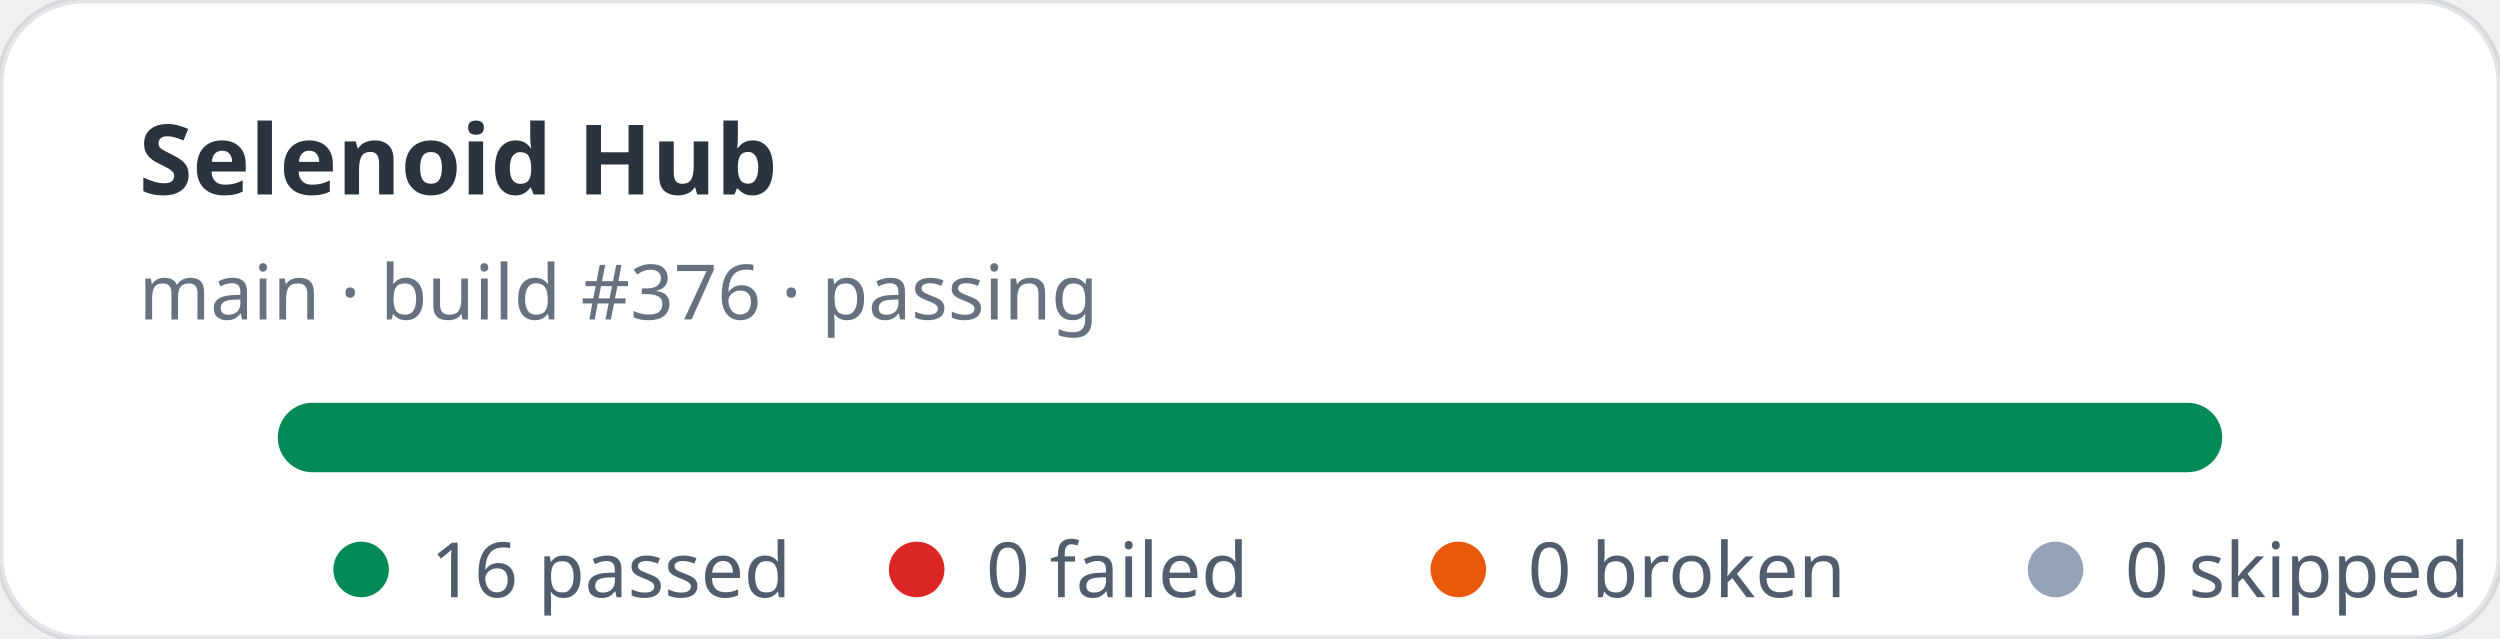
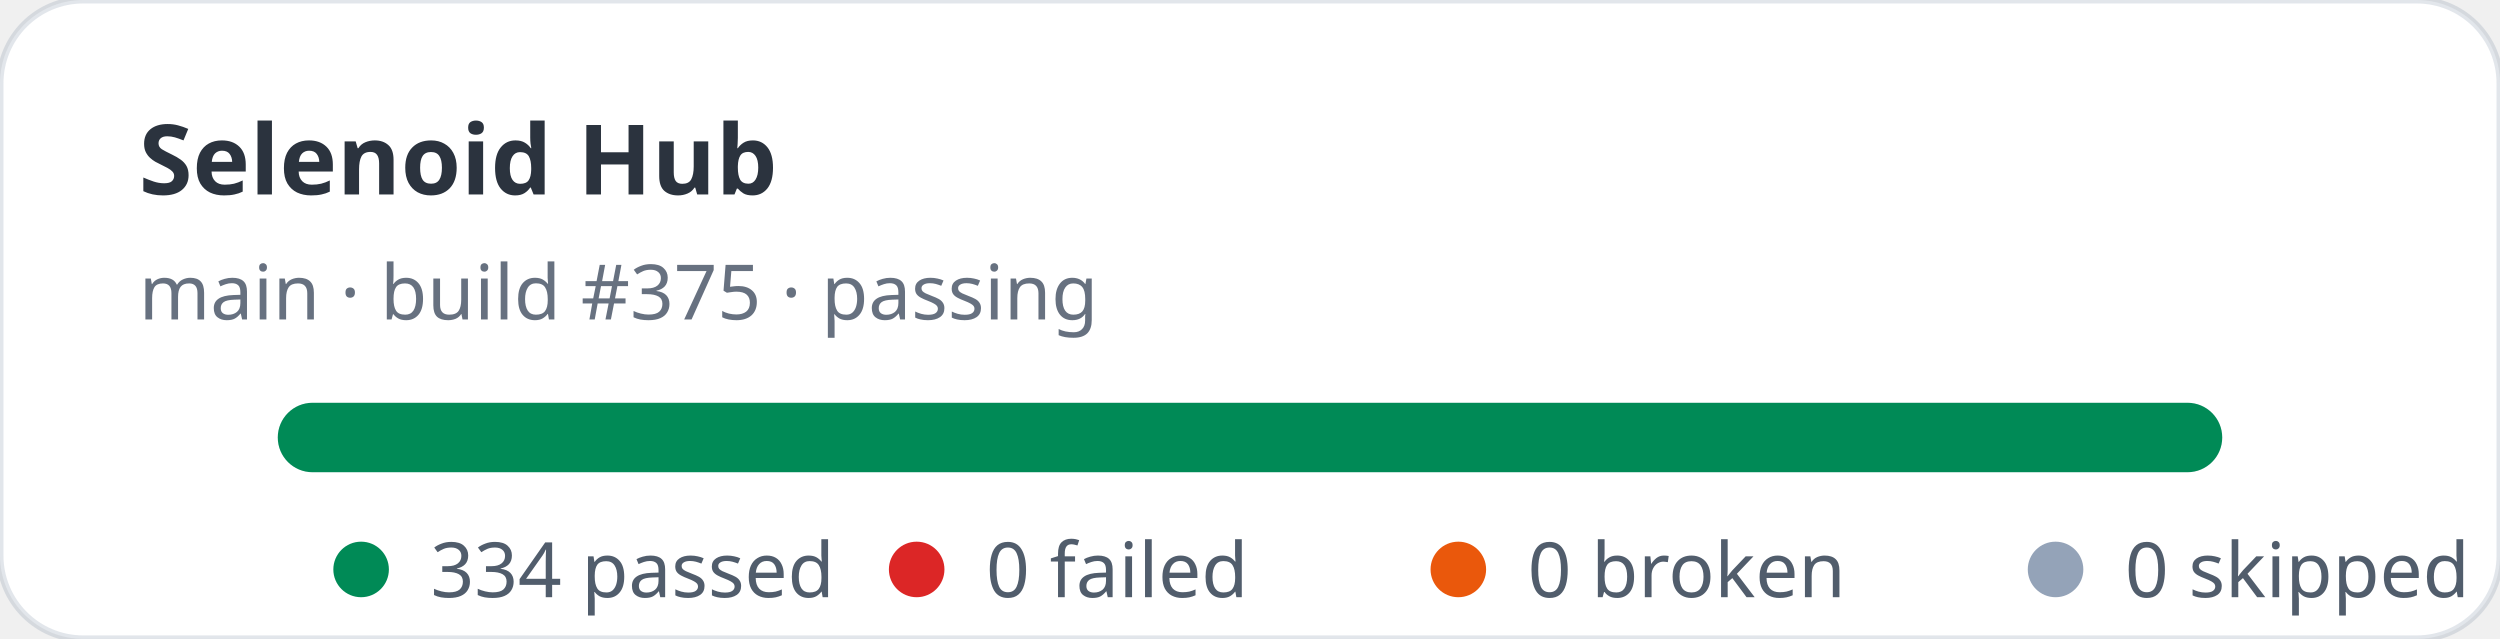
- <svg xmlns="http://www.w3.org/2000/svg" width="360" height="92" viewBox="0 0 360 92" role="img" aria-label="Selenoid Hub stats: 16 passed, 0 failed">
+ <svg xmlns="http://www.w3.org/2000/svg" width="360" height="92" viewBox="0 0 360 92" role="img" aria-label="Selenoid Hub stats: 334 passed, 0 failed">
  <rect width="360" height="92" rx="12" fill="#ffffff" stroke="rgba(11,48,86,0.12)" />
  <text x="20" y="28" fill="rgba(1,10,24,0.83)" font-family="ui-sans-serif,system-ui,sans-serif" font-size="14" font-weight="700">Selenoid Hub</text>
-   <text x="20" y="46" fill="rgba(2,19,44,0.6)" font-family="ui-sans-serif,system-ui,sans-serif" font-size="11">main · build #376 · passing</text>
+   <text x="20" y="46" fill="rgba(2,19,44,0.6)" font-family="ui-sans-serif,system-ui,sans-serif" font-size="11">main · build #375 · passing</text>
  <rect x="40" y="58" width="280" height="10" rx="5" fill="#e2e8f0" />
  <rect x="40" y="58" width="280" height="10" rx="5" fill="#008a56" />
  <g font-family="ui-sans-serif,system-ui,sans-serif" font-size="11" fill="rgba(1,18,40,0.68)">
    <circle cx="52" cy="82" r="4" fill="#008a56" />
-     <text x="62" y="86">16 passed</text>
+     <text x="62" y="86">334 passed</text>
    <circle cx="132" cy="82" r="4" fill="#dc2626" />
    <text x="142" y="86">0 failed</text>
    <circle cx="210" cy="82" r="4" fill="#ea580c" />
    <text x="220" y="86">0 broken</text>
    <circle cx="296" cy="82" r="4" fill="#94a3b8" />
    <text x="306" y="86">0 skipped</text>
  </g>
</svg>
